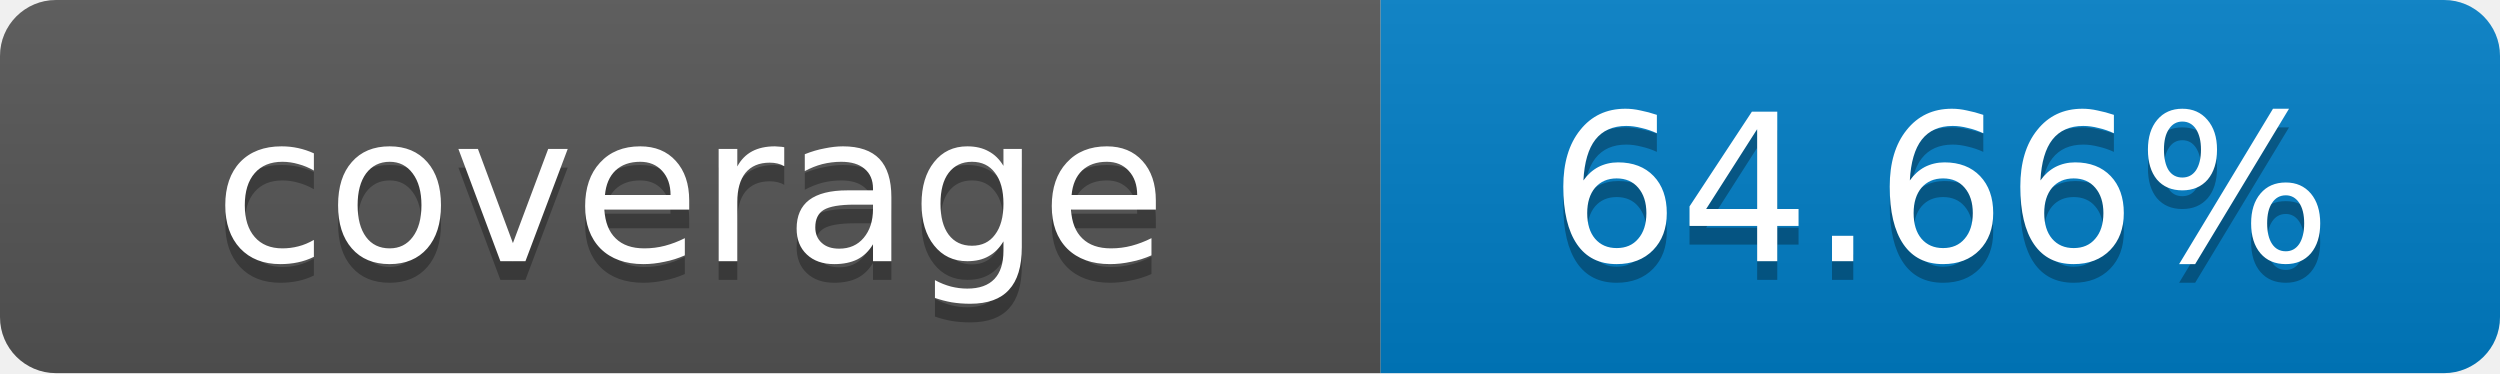
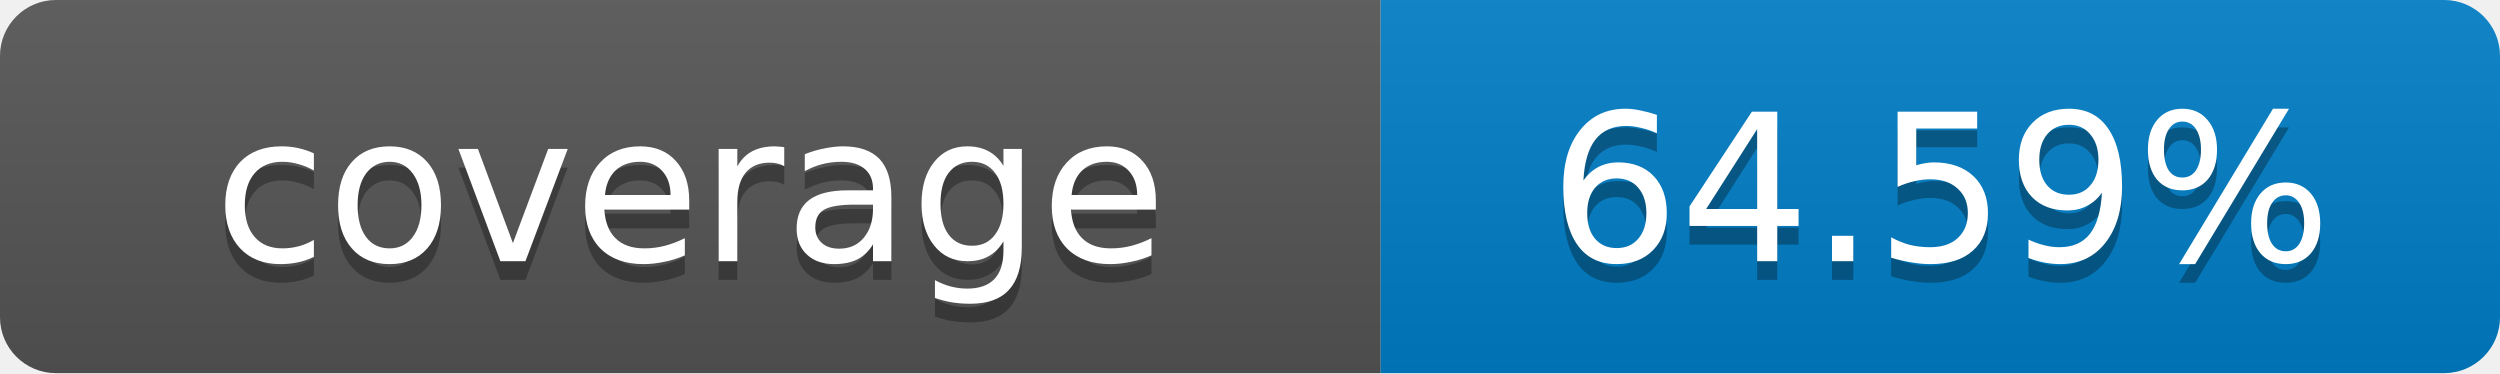
- <svg xmlns="http://www.w3.org/2000/svg" width="134" height="20" role="img" aria-label="coverage: 64.66%">
+ <svg xmlns="http://www.w3.org/2000/svg" width="134" height="20" role="img" aria-label="coverage: 64.59%">
  <linearGradient id="s" x2="0" y2="100%">
    <stop offset="0" stop-color="#bbb" stop-opacity=".1" />
    <stop offset="1" stop-opacity=".1" />
  </linearGradient>
  <clipPath id="r">
    <rect width="134" height="20" rx="3" fill="#fff" />
  </clipPath>
  <g clip-path="url(#r)">
    <rect width="74" height="20" fill="#555" />
    <rect x="74" width="60" height="20" fill="#007ec6" />
    <rect width="134" height="20" fill="url(#s)" />
  </g>
  <g fill="#fff" text-anchor="middle" font-family="Verdana,Geneva,DejaVu Sans,sans-serif" font-size="11">
    <text x="37" y="15" fill="#010101" fill-opacity=".3">coverage</text>
    <text x="37" y="14">coverage</text>
-     <text x="104" y="15" fill="#010101" fill-opacity=".3">64.66%</text>
-     <text x="104" y="14">64.66%</text>
+     <text x="104" y="15" fill="#010101" fill-opacity=".3">64.59%</text>
+     <text x="104" y="14">64.59%</text>
  </g>
</svg>
